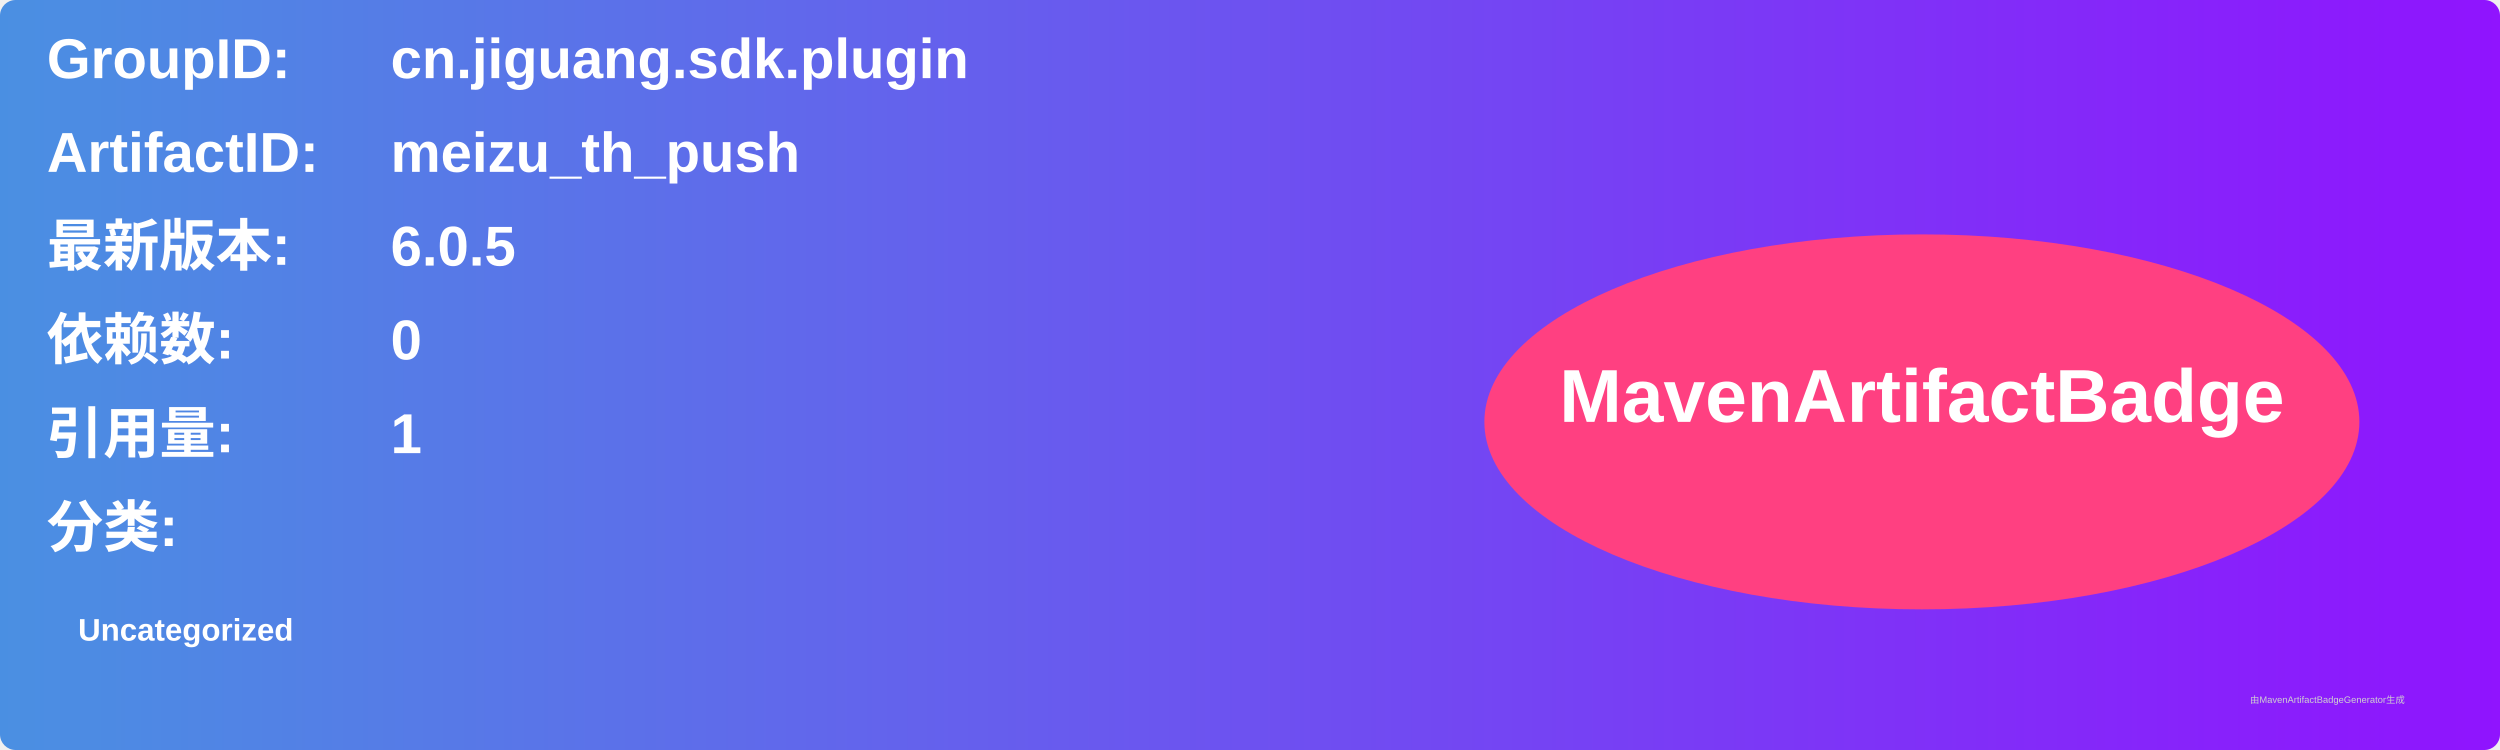
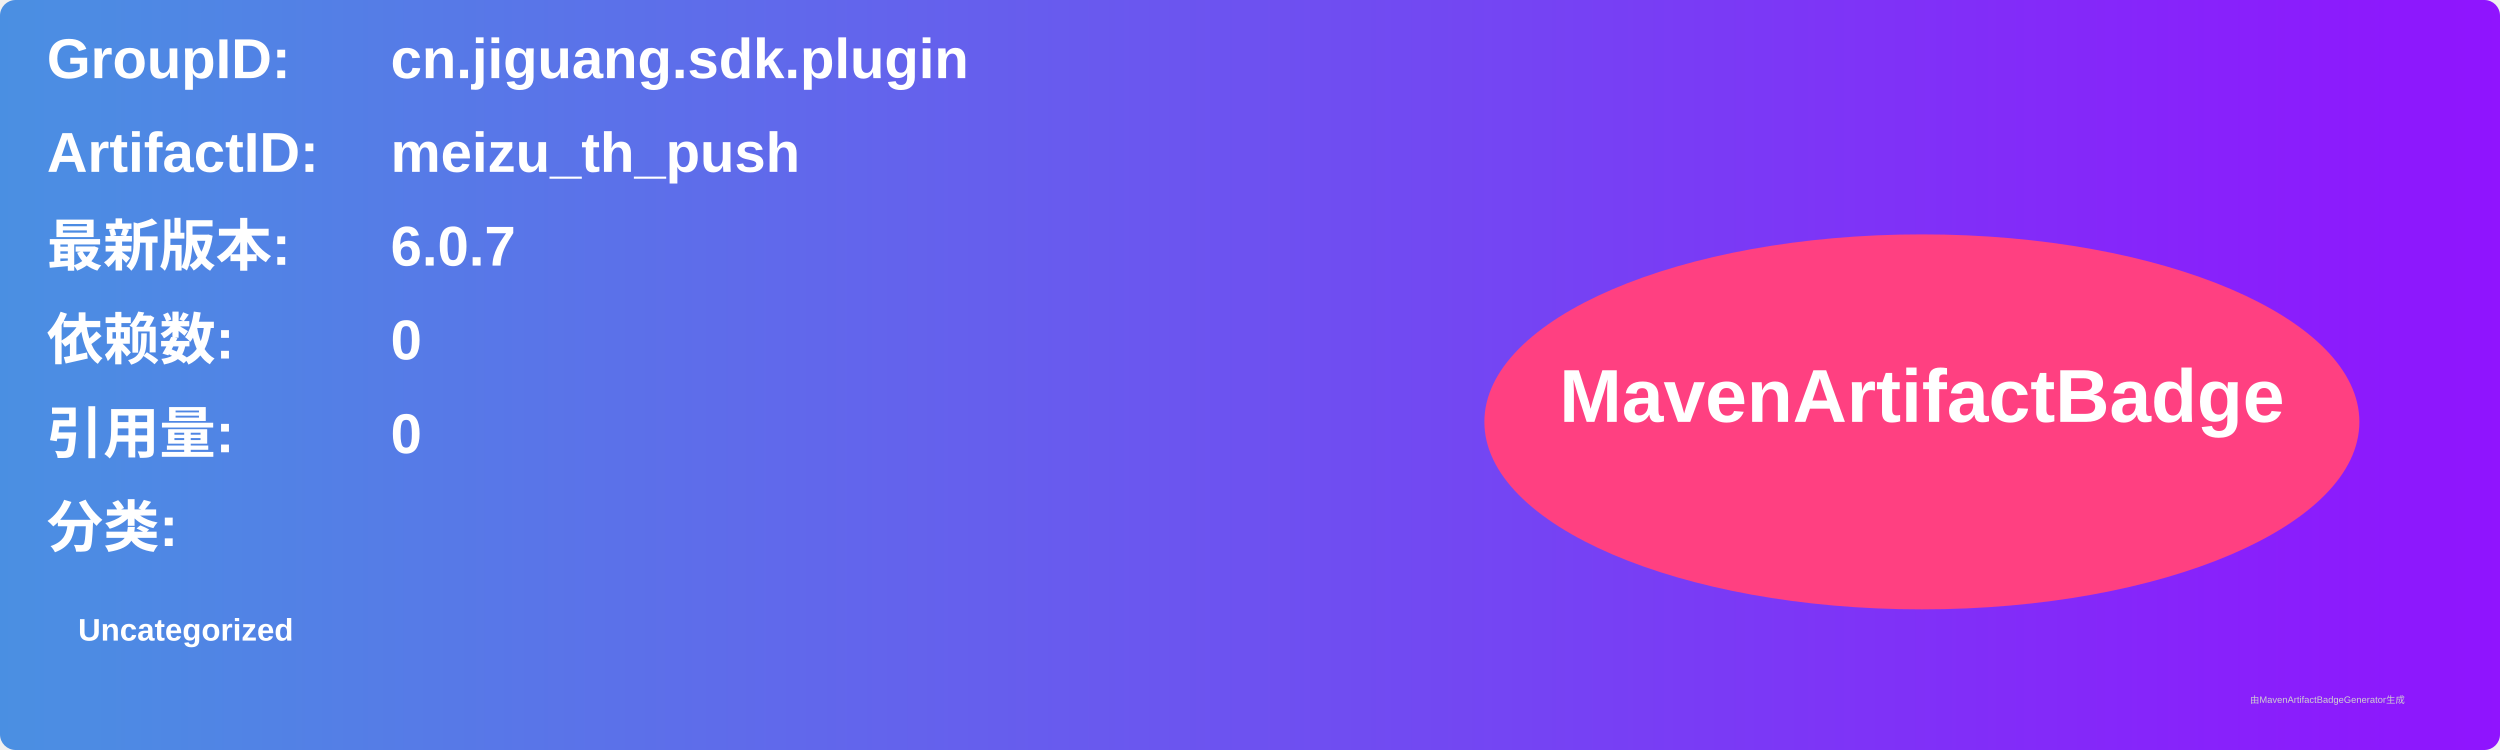
<svg xmlns="http://www.w3.org/2000/svg" width="800" height="240" viewBox="0 0 800 240">
  <linearGradient id="grad" x1="0%" y1="0%" x2="100%" y2="0%">
    <stop offset="0%" stop-color="#4a90e2" />
    <stop offset="100%" stop-color="#9013fe" />
  </linearGradient>
  <rect width="100%" height="100%" rx="5" ry="5" fill="url(#grad)" />
  <g transform="translate(15, 15)">
    <text x="0" y="10" font-family="Arial" font-size="18" fill="white" font-weight="bold" width="260">GroupID:</text>
    <text x="110" y="10" font-family="Arial" font-size="18" fill="white" font-weight="bold" width="460">cn.jiguang.sdk.plugin</text>
    <text x="0" y="40" font-family="Arial" font-size="18" fill="white" font-weight="bold" width="260">ArtifactID:</text>
    <text x="110" y="40" font-family="Arial" font-size="18" fill="white" font-weight="bold" width="460">meizu_th_push</text>
    <text x="0" y="70" font-family="Arial" font-size="18" fill="white" font-weight="bold">最新版本:</text>
    <text x="110" y="70" font-family="Arial" font-size="18" fill="white" font-weight="bold">
-       <tspan font-weight="bold">6.0.5</tspan>
+       <tspan font-weight="bold">6.0.7</tspan>
    </text>
    <text x="0" y="100" font-family="Arial" font-size="18" fill="white" font-weight="bold">依赖数: </text>
    <text x="110" y="100" font-family="Arial" font-size="18" fill="white">
      <tspan font-weight="bold">0</tspan>
    </text>
    <text x="0" y="130" font-family="Arial" font-size="18" fill="white" font-weight="bold">引用量: </text>
    <text x="110" y="130" font-family="Arial" font-size="18" fill="white">
-       <tspan font-weight="bold">1</tspan>
+       <tspan font-weight="bold">0</tspan>
    </text>
    <text x="0" y="160" font-family="Arial" font-size="18" fill="white" font-weight="bold">分类:</text>
    <text x="10" y="190" font-family="Arial" font-size="10" fill="white">
      <tspan font-weight="bold">Uncategorized</tspan>
    </text>
    <ellipse cx="600" cy="120" rx="140" ry="60" fill="#ff4081" />
    <text x="600" y="120" text-anchor="middle" font-family="Arial" font-size="24" fill="white" font-weight="bold">MavenArtifactBadge</text>
  </g>
  <text x="720" y="225" font-family="Arial" font-size="3" fill="#d0d0d0">由MavenArtifactBadgeGenerator生成</text>
</svg>
